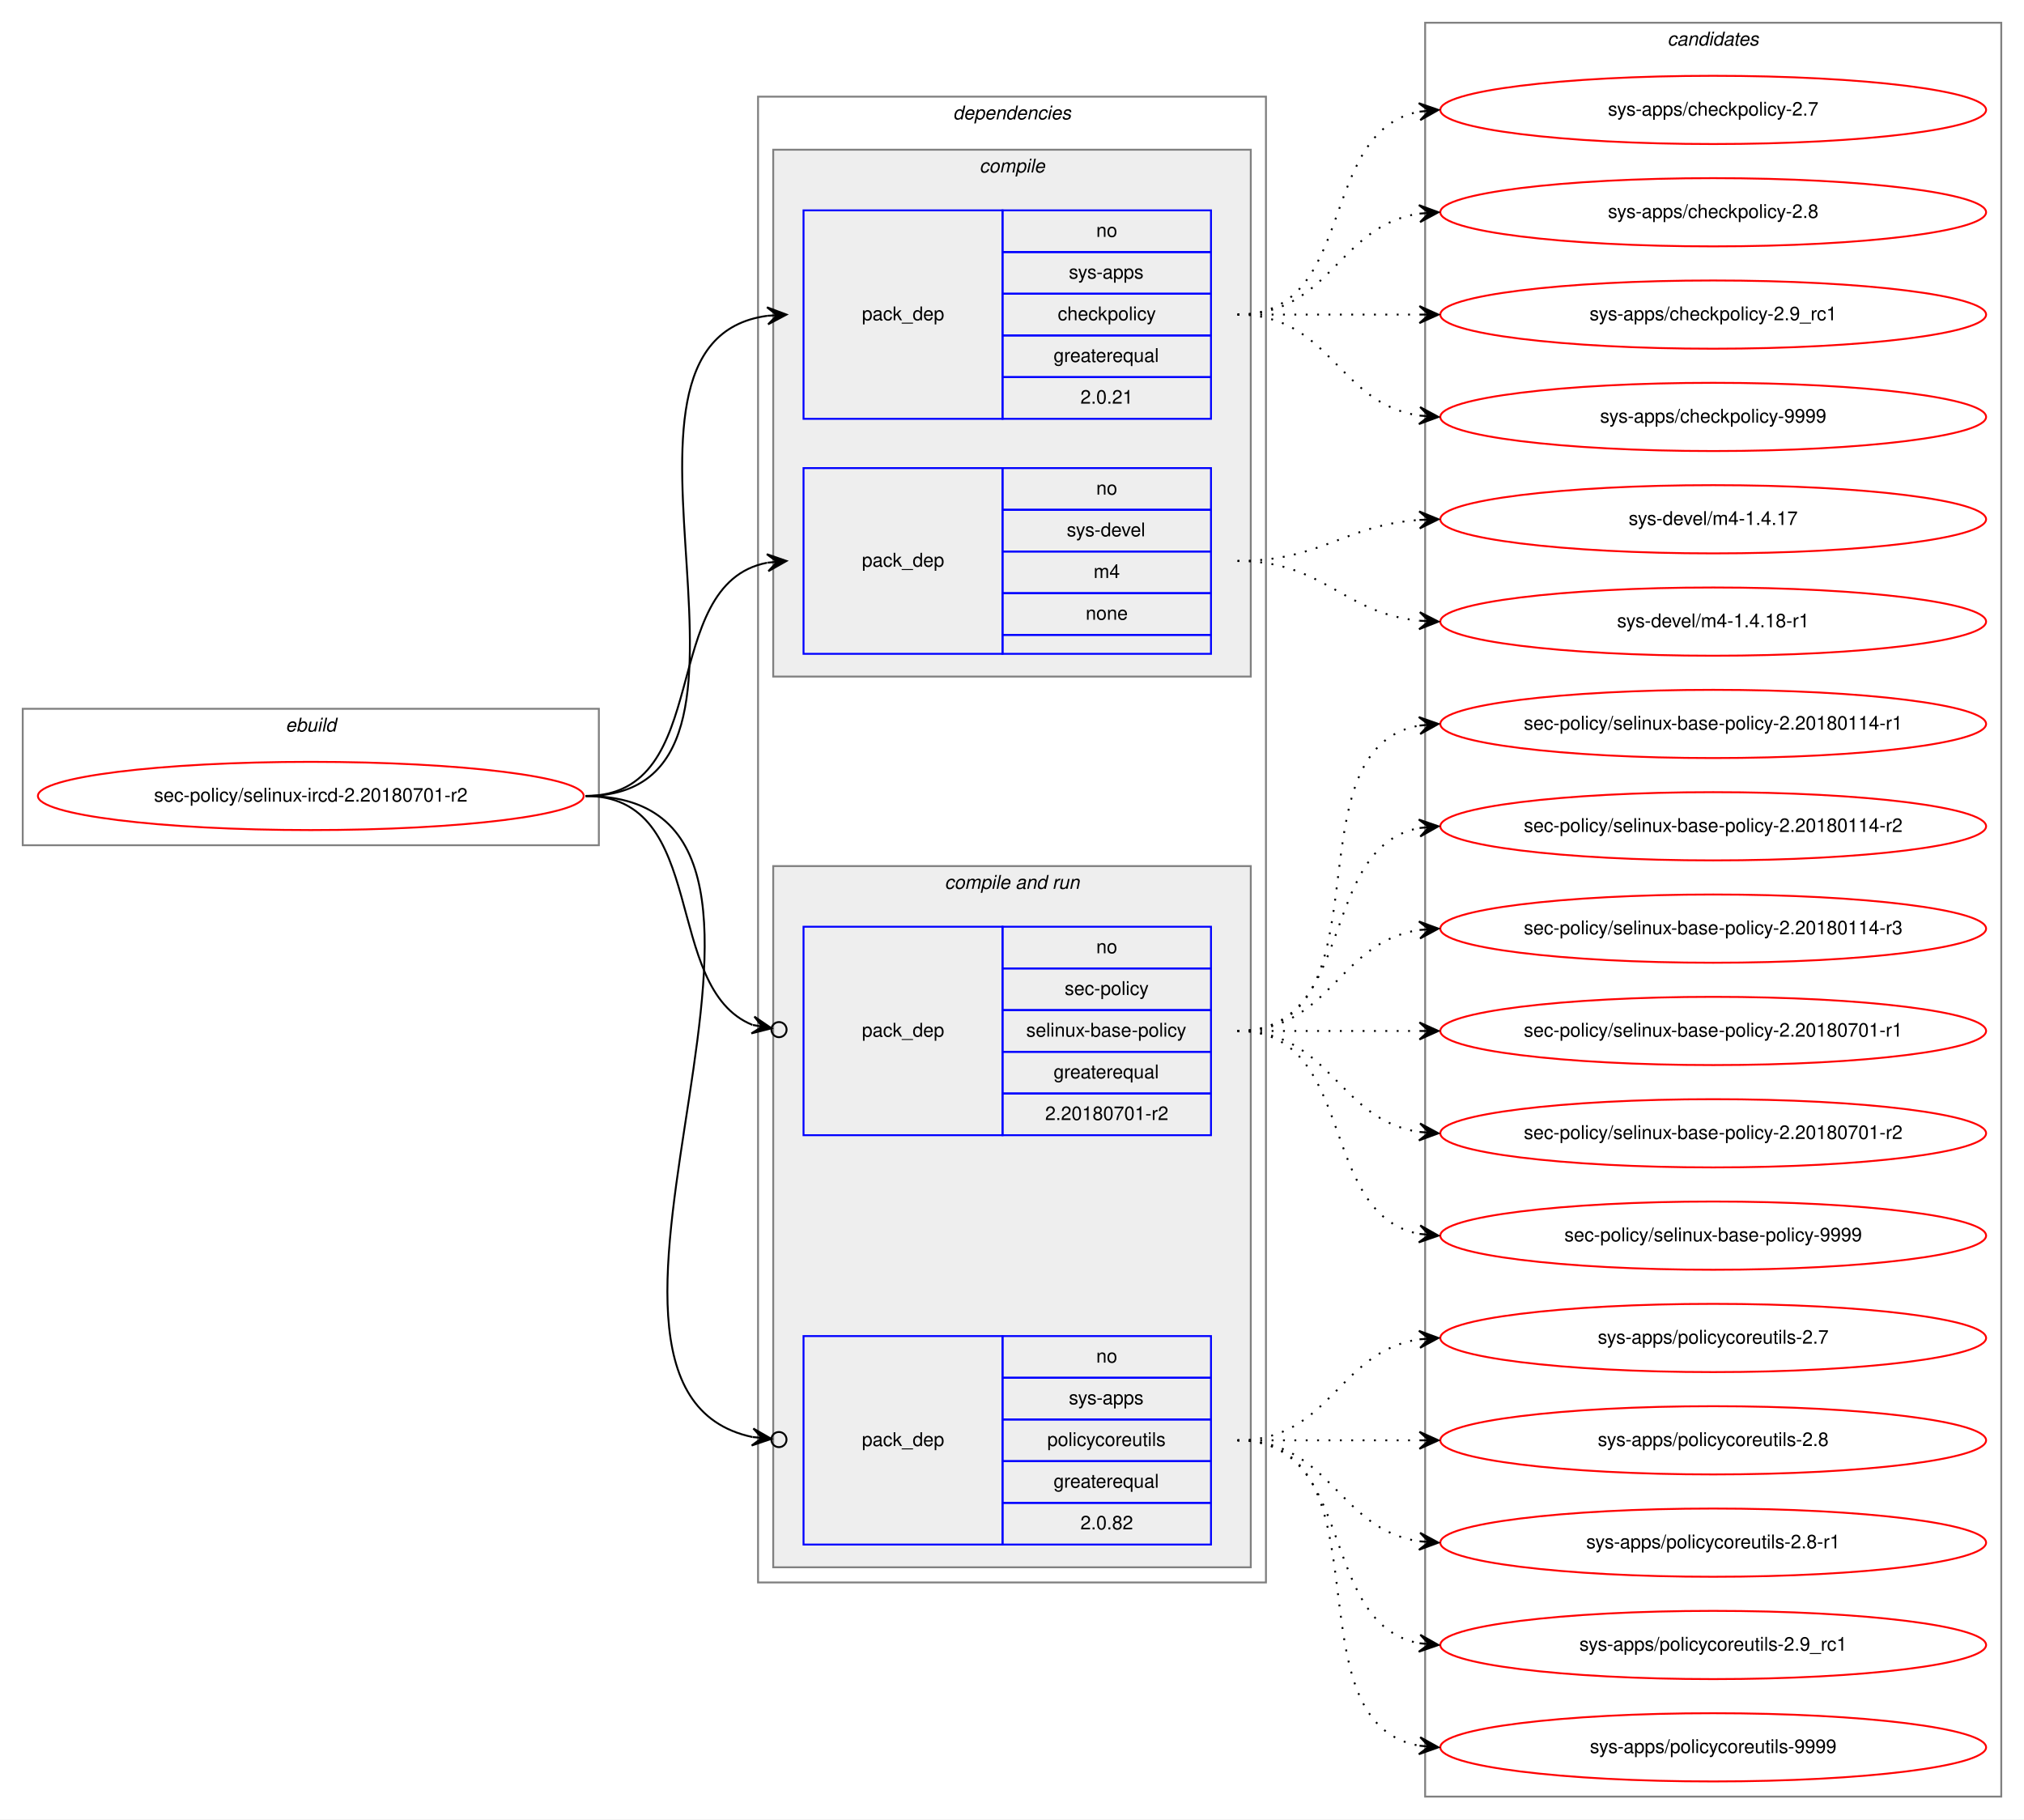
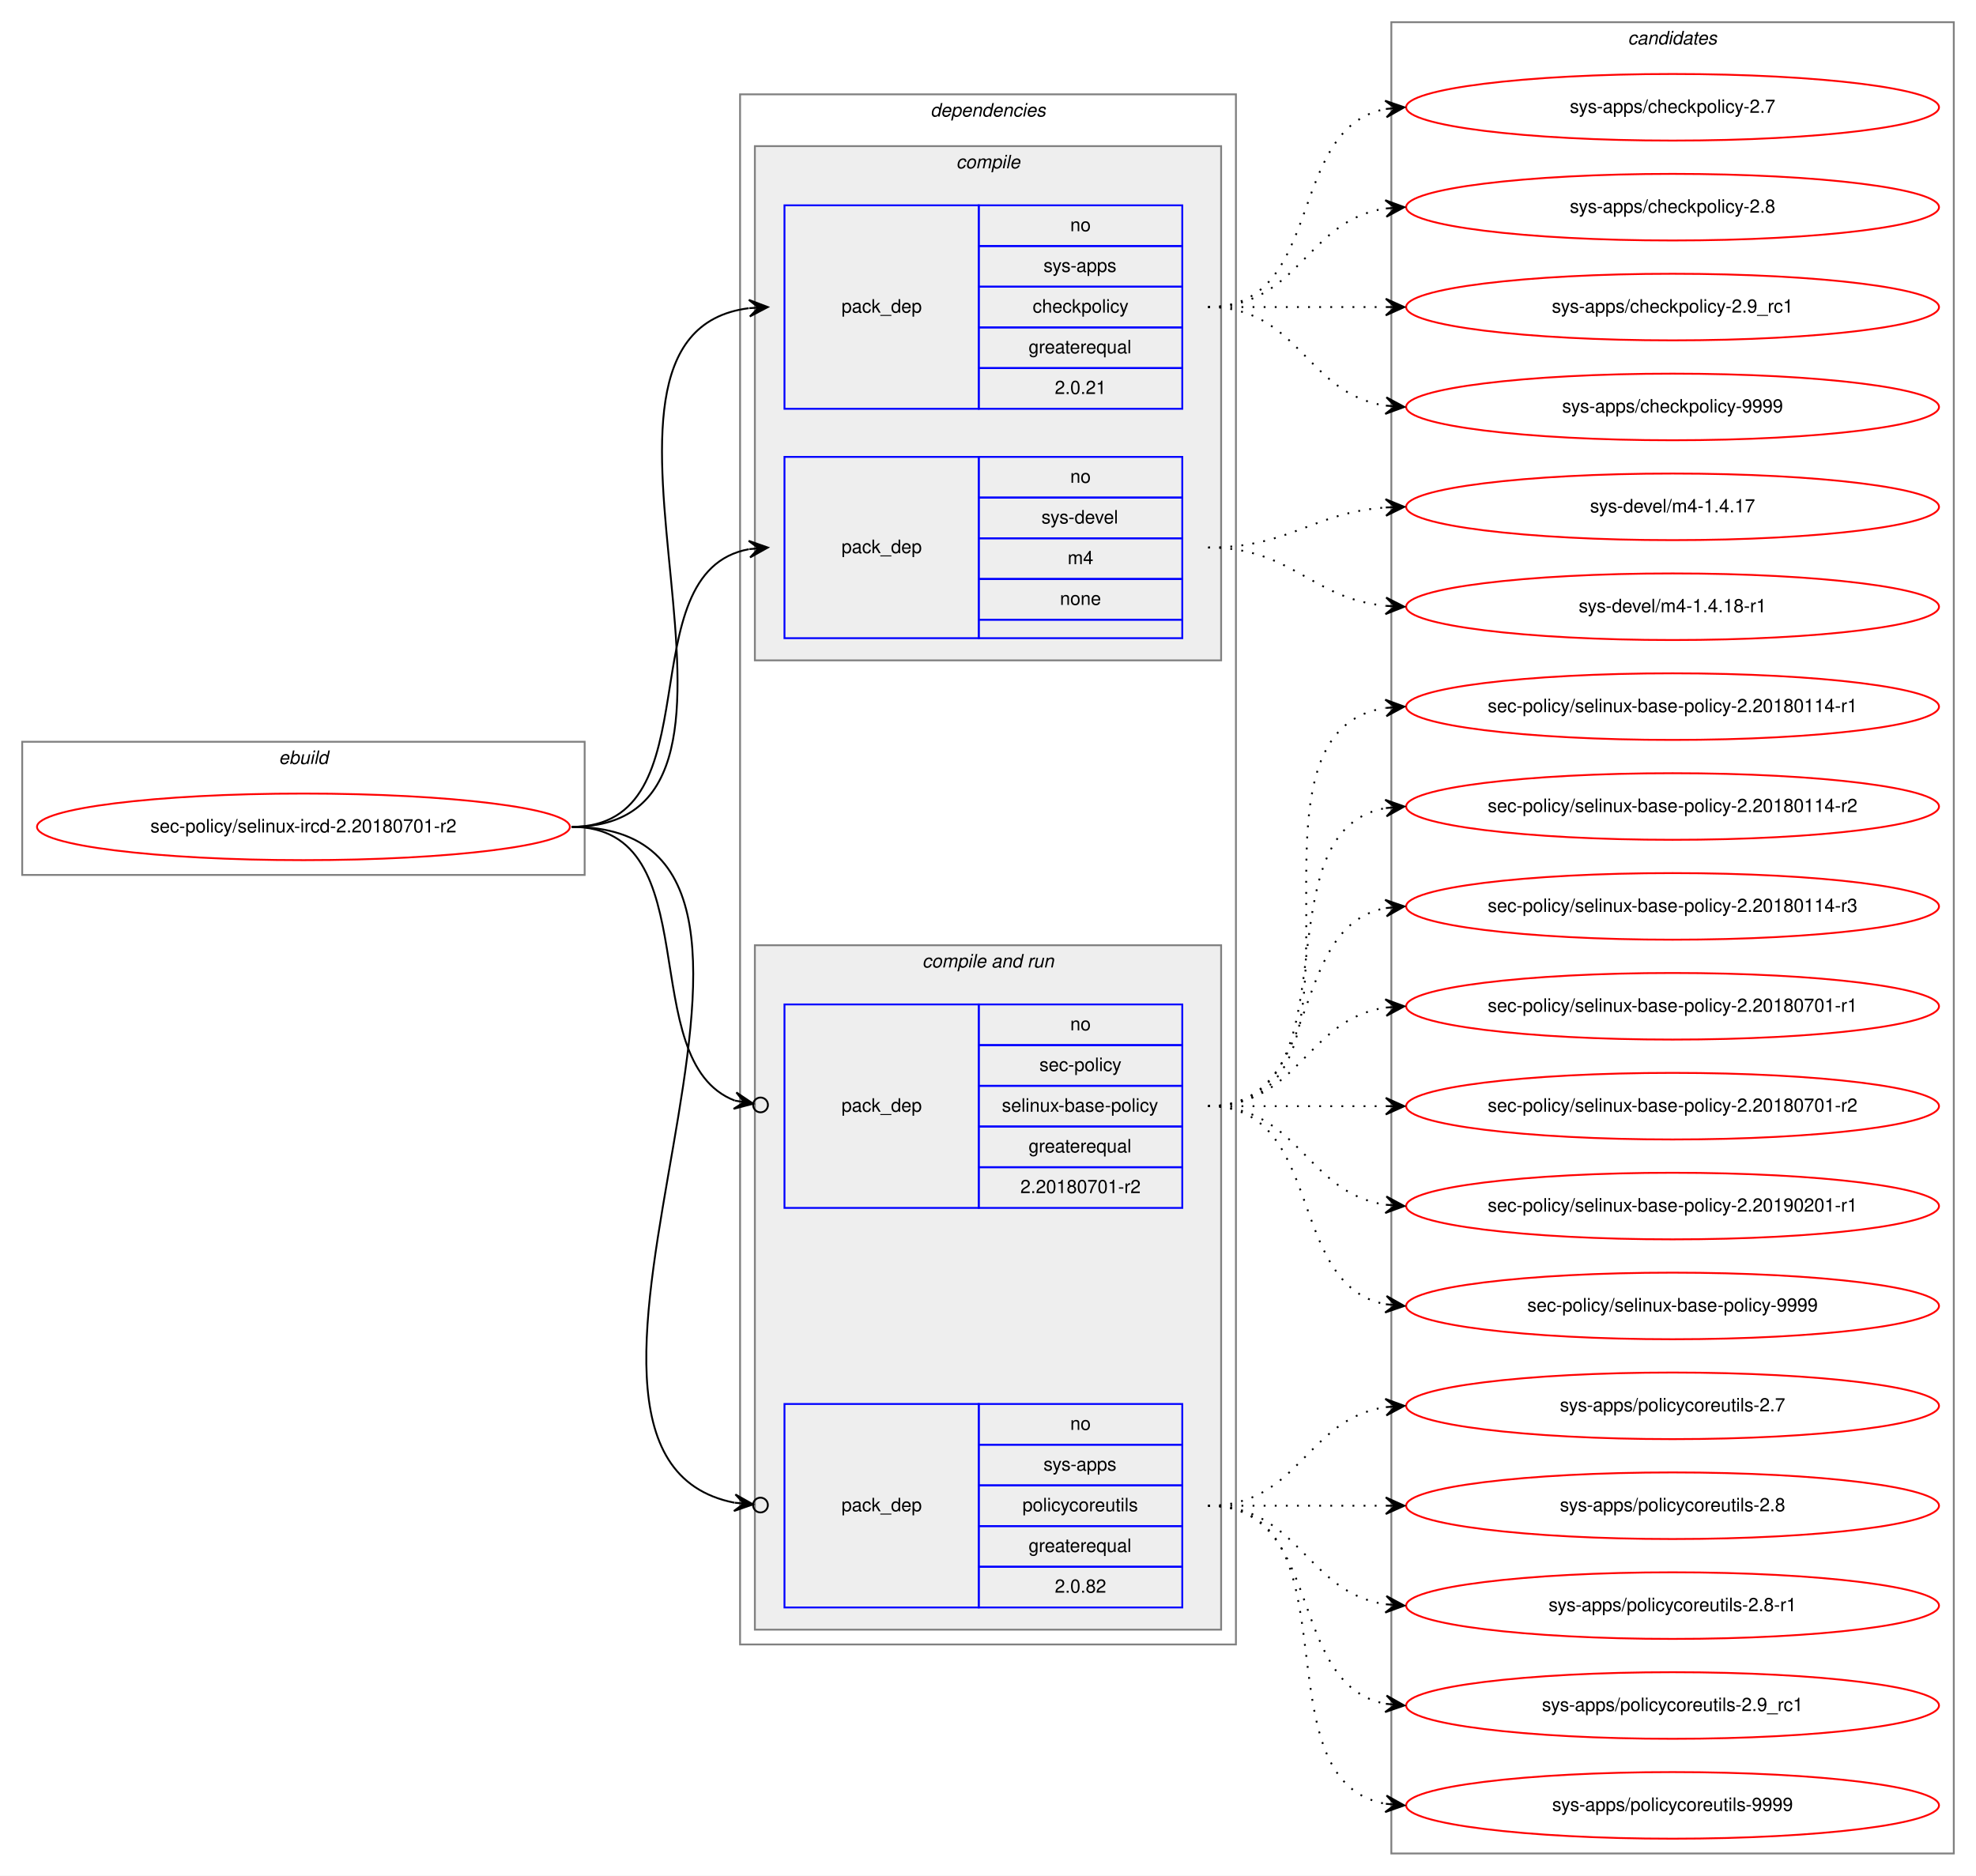
- <svg xmlns="http://www.w3.org/2000/svg" xmlns:xlink="http://www.w3.org/1999/xlink" width="1068pt" height="960pt" viewBox="0.00 0.00 1068.00 960.00">
-   <g id="graph0" class="graph" transform="scale(1 1) rotate(0) translate(4 956)">
-     <polygon fill="white" stroke="transparent" points="-4,4 -4,-956 1064,-956 1064,4 -4,4" />
+ <svg xmlns="http://www.w3.org/2000/svg" xmlns:xlink="http://www.w3.org/1999/xlink" width="1068pt" height="1014pt" viewBox="0.00 0.00 1068.00 1014.00">
+   <g id="graph0" class="graph" transform="scale(1 1) rotate(0) translate(4 1010)">
+     <polygon fill="white" stroke="transparent" points="-4,4 -4,-1010 1064,-1010 1064,4 -4,4" />
    <g id="clust1" class="cluster">
-       <polygon fill="none" stroke="gray" points="8,-510 8,-582 312,-582 312,-510 8,-510" />
-       <text text-anchor="start" x="146.66" y="-570" font-family="Helvetica,sans-Serif" font-style="italic" font-size="10.00">ebuild</text>
+       <polygon fill="none" stroke="gray" points="8,-537 8,-609 312,-609 312,-537 8,-537" />
+       <text text-anchor="start" x="146.66" y="-597" font-family="Helvetica,sans-Serif" font-style="italic" font-size="10.00">ebuild</text>
    </g>
    <g id="clust2" class="cluster">
-       <polygon fill="none" stroke="gray" points="396,-121 396,-905 664,-905 664,-121 396,-121" />
-       <text text-anchor="start" x="498.88" y="-893" font-family="Helvetica,sans-Serif" font-style="italic" font-size="10.00">dependencies</text>
+       <polygon fill="none" stroke="gray" points="396,-121 396,-959 664,-959 664,-121 396,-121" />
+       <text text-anchor="start" x="498.88" y="-947" font-family="Helvetica,sans-Serif" font-style="italic" font-size="10.00">dependencies</text>
    </g>
    <g id="clust3" class="cluster">
-       <polygon fill="#eeeeee" stroke="gray" points="404,-599 404,-877 656,-877 656,-599 404,-599" />
-       <text text-anchor="start" x="512.78" y="-865" font-family="Helvetica,sans-Serif" font-style="italic" font-size="10.00">compile</text>
+       <polygon fill="#eeeeee" stroke="gray" points="404,-653 404,-931 656,-931 656,-653 404,-653" />
+       <text text-anchor="start" x="512.78" y="-919" font-family="Helvetica,sans-Serif" font-style="italic" font-size="10.00">compile</text>
    </g>
    <g id="clust6" class="cluster">
      <polygon fill="#eeeeee" stroke="gray" points="404,-129 404,-499 656,-499 656,-129 404,-129" />
      <text text-anchor="start" x="494.44" y="-487" font-family="Helvetica,sans-Serif" font-style="italic" font-size="10.00">compile and run</text>
    </g>
    <g id="clust10" class="cluster">
-       <polygon fill="none" stroke="gray" points="748,-8 748,-944 1052,-944 1052,-8 748,-8" />
-       <text text-anchor="start" x="875.82" y="-932" font-family="Helvetica,sans-Serif" font-style="italic" font-size="10.00">candidates</text>
+       <polygon fill="none" stroke="gray" points="748,-8 748,-998 1052,-998 1052,-8 748,-8" />
+       <text text-anchor="start" x="875.82" y="-986" font-family="Helvetica,sans-Serif" font-style="italic" font-size="10.00">candidates</text>
    </g>
    <g id="node1" class="node">
      <g id="a_node1">
        <a xlink:href="../sec-policy/selinux-ircd-2.20180701-r2.svg" xlink:title="sec-policy/selinux-ircd-2.20180701-r2">
-           <ellipse fill="none" stroke="red" cx="160" cy="-536" rx="144" ry="18" />
-           <text text-anchor="middle" x="160" y="-533" font-family="Helvetica,sans-Serif" font-size="10.00">sec-policy/selinux-ircd-2.20180701-r2</text>
+           <ellipse fill="none" stroke="red" cx="160" cy="-563" rx="144" ry="18" />
+           <text text-anchor="middle" x="160" y="-560" font-family="Helvetica,sans-Serif" font-size="10.00">sec-policy/selinux-ircd-2.20180701-r2</text>
        </a>
      </g>
    </g>
    <g id="node2" class="node">
-       <polygon fill="none" stroke="blue" points="420,-735 420,-845 525,-845 525,-735 420,-735" />
-       <text text-anchor="start" x="450.82" y="-787" font-family="Helvetica,sans-Serif" font-size="10.00">pack_dep</text>
-       <polygon fill="none" stroke="blue" points="525,-823 525,-845 635,-845 635,-823 525,-823" />
-       <text text-anchor="start" x="574.44" y="-831" font-family="Helvetica,sans-Serif" font-size="10.00">no</text>
-       <polygon fill="none" stroke="blue" points="525,-801 525,-823 635,-823 635,-801 525,-801" />
-       <text text-anchor="start" x="560" y="-809" font-family="Helvetica,sans-Serif" font-size="10.00">sys-apps</text>
-       <polygon fill="none" stroke="blue" points="525,-779 525,-801 635,-801 635,-779 525,-779" />
-       <text text-anchor="start" x="554.16" y="-787" font-family="Helvetica,sans-Serif" font-size="10.00">checkpolicy</text>
-       <polygon fill="none" stroke="blue" points="525,-757 525,-779 635,-779 635,-757 525,-757" />
-       <text text-anchor="start" x="551.94" y="-765" font-family="Helvetica,sans-Serif" font-size="10.00">greaterequal</text>
-       <polygon fill="none" stroke="blue" points="525,-735 525,-757 635,-757 635,-735 525,-735" />
-       <text text-anchor="start" x="566.1" y="-743" font-family="Helvetica,sans-Serif" font-size="10.00">2.0.21</text>
+       <polygon fill="none" stroke="blue" points="420,-789 420,-899 525,-899 525,-789 420,-789" />
+       <text text-anchor="start" x="450.82" y="-841" font-family="Helvetica,sans-Serif" font-size="10.00">pack_dep</text>
+       <polygon fill="none" stroke="blue" points="525,-877 525,-899 635,-899 635,-877 525,-877" />
+       <text text-anchor="start" x="574.44" y="-885" font-family="Helvetica,sans-Serif" font-size="10.00">no</text>
+       <polygon fill="none" stroke="blue" points="525,-855 525,-877 635,-877 635,-855 525,-855" />
+       <text text-anchor="start" x="560" y="-863" font-family="Helvetica,sans-Serif" font-size="10.00">sys-apps</text>
+       <polygon fill="none" stroke="blue" points="525,-833 525,-855 635,-855 635,-833 525,-833" />
+       <text text-anchor="start" x="554.16" y="-841" font-family="Helvetica,sans-Serif" font-size="10.00">checkpolicy</text>
+       <polygon fill="none" stroke="blue" points="525,-811 525,-833 635,-833 635,-811 525,-811" />
+       <text text-anchor="start" x="551.94" y="-819" font-family="Helvetica,sans-Serif" font-size="10.00">greaterequal</text>
+       <polygon fill="none" stroke="blue" points="525,-789 525,-811 635,-811 635,-789 525,-789" />
+       <text text-anchor="start" x="566.1" y="-797" font-family="Helvetica,sans-Serif" font-size="10.00">2.0.21</text>
    </g>
    <g id="edge1" class="edge">
-       <path fill="none" stroke="black" d="M305,-536C423.74,-536 296.58,-775.34 400.91,-789.36" />
-       <polygon fill="black" stroke="black" points="411,-790 400.73,-793.86 406.01,-789.68 401.02,-789.37 401.02,-789.37 401.02,-789.37 406.01,-789.68 401.31,-784.87 411,-790 411,-790" />
+       <path fill="none" stroke="black" d="M305,-563C434.83,-563 286.1,-828.84 400.7,-843.38" />
+       <polygon fill="black" stroke="black" points="411,-844 400.75,-847.89 406.01,-843.7 401.02,-843.4 401.02,-843.4 401.02,-843.4 406.01,-843.7 401.29,-838.91 411,-844 411,-844" />
    </g>
    <g id="node3" class="node">
-       <polygon fill="none" stroke="blue" points="420,-611 420,-709 525,-709 525,-611 420,-611" />
-       <text text-anchor="start" x="450.82" y="-657" font-family="Helvetica,sans-Serif" font-size="10.00">pack_dep</text>
-       <polygon fill="none" stroke="blue" points="525,-687 525,-709 635,-709 635,-687 525,-687" />
-       <text text-anchor="start" x="574.44" y="-695" font-family="Helvetica,sans-Serif" font-size="10.00">no</text>
-       <polygon fill="none" stroke="blue" points="525,-665 525,-687 635,-687 635,-665 525,-665" />
-       <text text-anchor="start" x="558.89" y="-673" font-family="Helvetica,sans-Serif" font-size="10.00">sys-devel</text>
-       <polygon fill="none" stroke="blue" points="525,-643 525,-665 635,-665 635,-643 525,-643" />
-       <text text-anchor="start" x="573.06" y="-651" font-family="Helvetica,sans-Serif" font-size="10.00">m4</text>
-       <polygon fill="none" stroke="blue" points="525,-621 525,-643 635,-643 635,-621 525,-621" />
-       <text text-anchor="start" x="568.88" y="-629" font-family="Helvetica,sans-Serif" font-size="10.00">none</text>
-       <polygon fill="none" stroke="blue" points="525,-611 525,-621 635,-621 635,-611 525,-611" />
+       <polygon fill="none" stroke="blue" points="420,-665 420,-763 525,-763 525,-665 420,-665" />
+       <text text-anchor="start" x="450.82" y="-711" font-family="Helvetica,sans-Serif" font-size="10.00">pack_dep</text>
+       <polygon fill="none" stroke="blue" points="525,-741 525,-763 635,-763 635,-741 525,-741" />
+       <text text-anchor="start" x="574.44" y="-749" font-family="Helvetica,sans-Serif" font-size="10.00">no</text>
+       <polygon fill="none" stroke="blue" points="525,-719 525,-741 635,-741 635,-719 525,-719" />
+       <text text-anchor="start" x="558.89" y="-727" font-family="Helvetica,sans-Serif" font-size="10.00">sys-devel</text>
+       <polygon fill="none" stroke="blue" points="525,-697 525,-719 635,-719 635,-697 525,-697" />
+       <text text-anchor="start" x="573.06" y="-705" font-family="Helvetica,sans-Serif" font-size="10.00">m4</text>
+       <polygon fill="none" stroke="blue" points="525,-675 525,-697 635,-697 635,-675 525,-675" />
+       <text text-anchor="start" x="568.88" y="-683" font-family="Helvetica,sans-Serif" font-size="10.00">none</text>
+       <polygon fill="none" stroke="blue" points="525,-665 525,-675 635,-675 635,-665 525,-665" />
    </g>
    <g id="edge2" class="edge">
-       <path fill="none" stroke="black" d="M305,-536C373.82,-536 342.17,-647.73 400.79,-659.07" />
-       <polygon fill="black" stroke="black" points="411,-660 400.63,-663.58 406.02,-659.55 401.04,-659.1 401.04,-659.1 401.04,-659.1 406.02,-659.55 401.45,-654.61 411,-660 411,-660" />
+       <path fill="none" stroke="black" d="M305,-563C383.31,-563 333.93,-700.74 400.77,-713.11" />
+       <polygon fill="black" stroke="black" points="411,-714 400.65,-717.62 406.02,-713.57 401.04,-713.14 401.04,-713.14 401.04,-713.14 406.02,-713.57 401.43,-708.65 411,-714 411,-714" />
    </g>
    <g id="node4" class="node">
      <polygon fill="none" stroke="blue" points="420,-357 420,-467 525,-467 525,-357 420,-357" />
      <text text-anchor="start" x="450.82" y="-409" font-family="Helvetica,sans-Serif" font-size="10.00">pack_dep</text>
      <polygon fill="none" stroke="blue" points="525,-445 525,-467 635,-467 635,-445 525,-445" />
      <text text-anchor="start" x="574.44" y="-453" font-family="Helvetica,sans-Serif" font-size="10.00">no</text>
      <polygon fill="none" stroke="blue" points="525,-423 525,-445 635,-445 635,-423 525,-423" />
      <text text-anchor="start" x="557.78" y="-431" font-family="Helvetica,sans-Serif" font-size="10.00">sec-policy</text>
      <polygon fill="none" stroke="blue" points="525,-401 525,-423 635,-423 635,-401 525,-401" />
      <text text-anchor="start" x="537.5" y="-409" font-family="Helvetica,sans-Serif" font-size="10.00">selinux-base-policy</text>
      <polygon fill="none" stroke="blue" points="525,-379 525,-401 635,-401 635,-379 525,-379" />
      <text text-anchor="start" x="551.94" y="-387" font-family="Helvetica,sans-Serif" font-size="10.00">greaterequal</text>
      <polygon fill="none" stroke="blue" points="525,-357 525,-379 635,-379 635,-357 525,-357" />
      <text text-anchor="start" x="547.49" y="-365" font-family="Helvetica,sans-Serif" font-size="10.00">2.20180701-r2</text>
    </g>
    <g id="edge3" class="edge">
-       <path fill="none" stroke="black" d="M305,-536C370.56,-536 344.94,-434.6 393.05,-415.19" />
-       <ellipse fill="none" stroke="black" cx="407.06" cy="-412.7" rx="4" ry="4" />
-       <polygon fill="black" stroke="black" points="403.12,-413.4 394.07,-419.58 398.2,-414.27 393.28,-415.15 393.28,-415.15 393.28,-415.15 398.2,-414.27 392.49,-410.72 403.12,-413.4 403.12,-413.4" />
+       <path fill="none" stroke="black" d="M305,-563C380.11,-563 337.76,-436.3 393.14,-415.02" />
+       <ellipse fill="none" stroke="black" cx="407.06" cy="-412.67" rx="4" ry="4" />
+       <polygon fill="black" stroke="black" points="403.11,-413.33 394,-419.43 398.18,-414.16 393.25,-415 393.25,-415 393.25,-415 398.18,-414.16 392.5,-410.56 403.11,-413.33 403.11,-413.33" />
    </g>
    <g id="node5" class="node">
      <polygon fill="none" stroke="blue" points="420,-141 420,-251 525,-251 525,-141 420,-141" />
      <text text-anchor="start" x="450.82" y="-193" font-family="Helvetica,sans-Serif" font-size="10.00">pack_dep</text>
      <polygon fill="none" stroke="blue" points="525,-229 525,-251 635,-251 635,-229 525,-229" />
      <text text-anchor="start" x="574.44" y="-237" font-family="Helvetica,sans-Serif" font-size="10.00">no</text>
      <polygon fill="none" stroke="blue" points="525,-207 525,-229 635,-229 635,-207 525,-207" />
      <text text-anchor="start" x="560" y="-215" font-family="Helvetica,sans-Serif" font-size="10.00">sys-apps</text>
      <polygon fill="none" stroke="blue" points="525,-185 525,-207 635,-207 635,-185 525,-185" />
      <text text-anchor="start" x="548.61" y="-193" font-family="Helvetica,sans-Serif" font-size="10.00">policycoreutils</text>
      <polygon fill="none" stroke="blue" points="525,-163 525,-185 635,-185 635,-163 525,-163" />
      <text text-anchor="start" x="551.94" y="-171" font-family="Helvetica,sans-Serif" font-size="10.00">greaterequal</text>
      <polygon fill="none" stroke="blue" points="525,-141 525,-163 635,-163 635,-141 525,-141" />
      <text text-anchor="start" x="566.1" y="-149" font-family="Helvetica,sans-Serif" font-size="10.00">2.0.82</text>
    </g>
    <g id="edge4" class="edge">
-       <path fill="none" stroke="black" d="M305,-536C456.64,-536 269.75,-223.96 392.96,-197.75" />
-       <ellipse fill="none" stroke="black" cx="407.02" cy="-196.39" rx="4" ry="4" />
-       <polygon fill="black" stroke="black" points="403.04,-196.77 393.52,-202.22 398.06,-197.25 393.08,-197.74 393.08,-197.74 393.08,-197.74 398.06,-197.25 392.65,-193.26 403.04,-196.77 403.04,-196.77" />
+       <path fill="none" stroke="black" d="M305,-563C468.15,-563 258.85,-224.11 392.9,-197.64" />
+       <ellipse fill="none" stroke="black" cx="407.02" cy="-196.36" rx="4" ry="4" />
+       <polygon fill="black" stroke="black" points="403.03,-196.72 393.48,-202.1 398.05,-197.17 393.07,-197.62 393.07,-197.62 393.07,-197.62 398.05,-197.17 392.67,-193.14 403.03,-196.72 403.03,-196.72" />
    </g>
    <g id="node6" class="node">
      <g id="a_node6">
        <a xlink:href="../sys-apps/checkpolicy-2.7.svg" xlink:title="sys-apps/checkpolicy-2.7">
-           <ellipse fill="none" stroke="red" cx="900" cy="-898" rx="144" ry="18" />
-           <text text-anchor="middle" x="900" y="-895" font-family="Helvetica,sans-Serif" font-size="10.00">sys-apps/checkpolicy-2.7</text>
+           <ellipse fill="none" stroke="red" cx="900" cy="-952" rx="144" ry="18" />
+           <text text-anchor="middle" x="900" y="-949" font-family="Helvetica,sans-Serif" font-size="10.00">sys-apps/checkpolicy-2.7</text>
        </a>
      </g>
    </g>
    <g id="edge5" class="edge">
-       <path fill="none" stroke="black" stroke-dasharray="1,5" d="M649,-790C712.58,-790 690.58,-886.51 744.79,-897.07" />
-       <polygon fill="black" stroke="black" points="755,-898 744.63,-901.57 750.02,-897.54 745.04,-897.09 745.04,-897.09 745.04,-897.09 750.02,-897.54 745.45,-892.61 755,-898 755,-898" />
+       <path fill="none" stroke="black" stroke-dasharray="1,5" d="M649,-844C712.58,-844 690.58,-940.51 744.79,-951.07" />
+       <polygon fill="black" stroke="black" points="755,-952 744.63,-955.57 750.02,-951.54 745.04,-951.09 745.04,-951.09 745.04,-951.09 750.02,-951.54 745.45,-946.61 755,-952 755,-952" />
    </g>
    <g id="node7" class="node">
      <g id="a_node7">
        <a xlink:href="../sys-apps/checkpolicy-2.8.svg" xlink:title="sys-apps/checkpolicy-2.8">
-           <ellipse fill="none" stroke="red" cx="900" cy="-844" rx="144" ry="18" />
-           <text text-anchor="middle" x="900" y="-841" font-family="Helvetica,sans-Serif" font-size="10.00">sys-apps/checkpolicy-2.8</text>
+           <ellipse fill="none" stroke="red" cx="900" cy="-898" rx="144" ry="18" />
+           <text text-anchor="middle" x="900" y="-895" font-family="Helvetica,sans-Serif" font-size="10.00">sys-apps/checkpolicy-2.8</text>
        </a>
      </g>
    </g>
    <g id="edge6" class="edge">
-       <path fill="none" stroke="black" stroke-dasharray="1,5" d="M649,-790C698.26,-790 701.85,-836.87 744.86,-843.28" />
-       <polygon fill="black" stroke="black" points="755,-844 744.71,-847.78 750.01,-843.64 745.03,-843.29 745.03,-843.29 745.03,-843.29 750.01,-843.64 745.35,-838.8 755,-844 755,-844" />
+       <path fill="none" stroke="black" stroke-dasharray="1,5" d="M649,-844C698.26,-844 701.85,-890.87 744.86,-897.28" />
+       <polygon fill="black" stroke="black" points="755,-898 744.71,-901.78 750.01,-897.64 745.03,-897.29 745.03,-897.29 745.03,-897.29 750.01,-897.64 745.35,-892.8 755,-898 755,-898" />
    </g>
    <g id="node8" class="node">
      <g id="a_node8">
        <a xlink:href="../sys-apps/checkpolicy-2.9_rc1.svg" xlink:title="sys-apps/checkpolicy-2.9_rc1">
-           <ellipse fill="none" stroke="red" cx="900" cy="-790" rx="144" ry="18" />
-           <text text-anchor="middle" x="900" y="-787" font-family="Helvetica,sans-Serif" font-size="10.00">sys-apps/checkpolicy-2.9_rc1</text>
+           <ellipse fill="none" stroke="red" cx="900" cy="-844" rx="144" ry="18" />
+           <text text-anchor="middle" x="900" y="-841" font-family="Helvetica,sans-Serif" font-size="10.00">sys-apps/checkpolicy-2.9_rc1</text>
        </a>
      </g>
    </g>
    <g id="edge7" class="edge">
-       <path fill="none" stroke="black" stroke-dasharray="1,5" d="M649,-790C692.43,-790 705.83,-790 744.57,-790" />
-       <polygon fill="black" stroke="black" points="755,-790 745,-794.5 750,-790 745,-790 745,-790 745,-790 750,-790 745,-785.5 755,-790 755,-790" />
+       <path fill="none" stroke="black" stroke-dasharray="1,5" d="M649,-844C692.43,-844 705.83,-844 744.57,-844" />
+       <polygon fill="black" stroke="black" points="755,-844 745,-848.5 750,-844 745,-844 745,-844 745,-844 750,-844 745,-839.5 755,-844 755,-844" />
    </g>
    <g id="node9" class="node">
      <g id="a_node9">
        <a xlink:href="../sys-apps/checkpolicy-9999.svg" xlink:title="sys-apps/checkpolicy-9999">
-           <ellipse fill="none" stroke="red" cx="900" cy="-736" rx="144" ry="18" />
-           <text text-anchor="middle" x="900" y="-733" font-family="Helvetica,sans-Serif" font-size="10.00">sys-apps/checkpolicy-9999</text>
+           <ellipse fill="none" stroke="red" cx="900" cy="-790" rx="144" ry="18" />
+           <text text-anchor="middle" x="900" y="-787" font-family="Helvetica,sans-Serif" font-size="10.00">sys-apps/checkpolicy-9999</text>
        </a>
      </g>
    </g>
    <g id="edge8" class="edge">
-       <path fill="none" stroke="black" stroke-dasharray="1,5" d="M649,-790C698.26,-790 701.85,-743.13 744.86,-736.72" />
-       <polygon fill="black" stroke="black" points="755,-736 745.35,-741.2 750.01,-736.36 745.03,-736.71 745.03,-736.71 745.03,-736.71 750.01,-736.36 744.71,-732.22 755,-736 755,-736" />
+       <path fill="none" stroke="black" stroke-dasharray="1,5" d="M649,-844C698.26,-844 701.85,-797.13 744.86,-790.72" />
+       <polygon fill="black" stroke="black" points="755,-790 745.35,-795.2 750.01,-790.36 745.03,-790.71 745.03,-790.71 745.03,-790.71 750.01,-790.36 744.71,-786.22 755,-790 755,-790" />
    </g>
    <g id="node10" class="node">
      <g id="a_node10">
        <a xlink:href="../sys-devel/m4-1.4.17.svg" xlink:title="sys-devel/m4-1.4.17">
-           <ellipse fill="none" stroke="red" cx="900" cy="-682" rx="144" ry="18" />
-           <text text-anchor="middle" x="900" y="-679" font-family="Helvetica,sans-Serif" font-size="10.00">sys-devel/m4-1.4.17</text>
+           <ellipse fill="none" stroke="red" cx="900" cy="-736" rx="144" ry="18" />
+           <text text-anchor="middle" x="900" y="-733" font-family="Helvetica,sans-Serif" font-size="10.00">sys-devel/m4-1.4.17</text>
        </a>
      </g>
    </g>
    <g id="edge9" class="edge">
-       <path fill="none" stroke="black" stroke-dasharray="1,5" d="M649,-660C693.54,-660 705.22,-678.86 744.89,-681.65" />
-       <polygon fill="black" stroke="black" points="755,-682 744.85,-686.16 750,-681.83 745.01,-681.66 745.01,-681.66 745.01,-681.66 750,-681.83 745.16,-677.16 755,-682 755,-682" />
+       <path fill="none" stroke="black" stroke-dasharray="1,5" d="M649,-714C693.54,-714 705.22,-732.86 744.89,-735.65" />
+       <polygon fill="black" stroke="black" points="755,-736 744.85,-740.16 750,-735.83 745.01,-735.66 745.01,-735.66 745.01,-735.66 750,-735.83 745.16,-731.16 755,-736 755,-736" />
    </g>
    <g id="node11" class="node">
      <g id="a_node11">
        <a xlink:href="../sys-devel/m4-1.4.18-r1.svg" xlink:title="sys-devel/m4-1.4.18-r1">
-           <ellipse fill="none" stroke="red" cx="900" cy="-628" rx="144" ry="18" />
-           <text text-anchor="middle" x="900" y="-625" font-family="Helvetica,sans-Serif" font-size="10.00">sys-devel/m4-1.4.18-r1</text>
+           <ellipse fill="none" stroke="red" cx="900" cy="-682" rx="144" ry="18" />
+           <text text-anchor="middle" x="900" y="-679" font-family="Helvetica,sans-Serif" font-size="10.00">sys-devel/m4-1.4.18-r1</text>
        </a>
      </g>
    </g>
    <g id="edge10" class="edge">
-       <path fill="none" stroke="black" stroke-dasharray="1,5" d="M649,-660C694.65,-660 704.48,-632.46 744.95,-628.48" />
-       <polygon fill="black" stroke="black" points="755,-628 745.22,-632.97 750.01,-628.24 745.01,-628.47 745.01,-628.47 745.01,-628.47 750.01,-628.24 744.8,-623.98 755,-628 755,-628" />
+       <path fill="none" stroke="black" stroke-dasharray="1,5" d="M649,-714C694.65,-714 704.48,-686.46 744.95,-682.48" />
+       <polygon fill="black" stroke="black" points="755,-682 745.22,-686.97 750.01,-682.24 745.01,-682.47 745.01,-682.47 745.01,-682.47 750.01,-682.24 744.8,-677.98 755,-682 755,-682" />
    </g>
    <g id="node12" class="node">
      <g id="a_node12">
        <a xlink:href="../sec-policy/selinux-base-policy-2.20180114-r1.svg" xlink:title="sec-policy/selinux-base-policy-2.20180114-r1">
-           <ellipse fill="none" stroke="red" cx="900" cy="-574" rx="144" ry="18" />
-           <text text-anchor="middle" x="900" y="-571" font-family="Helvetica,sans-Serif" font-size="10.00">sec-policy/selinux-base-policy-2.20180114-r1</text>
+           <ellipse fill="none" stroke="red" cx="900" cy="-628" rx="144" ry="18" />
+           <text text-anchor="middle" x="900" y="-625" font-family="Helvetica,sans-Serif" font-size="10.00">sec-policy/selinux-base-policy-2.20180114-r1</text>
        </a>
      </g>
    </g>
    <g id="edge11" class="edge">
-       <path fill="none" stroke="black" stroke-dasharray="1,5" d="M649,-412C731.35,-412 674.36,-560.38 744.73,-573.13" />
-       <polygon fill="black" stroke="black" points="755,-574 744.66,-577.64 750.02,-573.58 745.04,-573.15 745.04,-573.15 745.04,-573.15 750.02,-573.58 745.42,-568.67 755,-574 755,-574" />
+       <path fill="none" stroke="black" stroke-dasharray="1,5" d="M649,-412C752.28,-412 655.19,-613.49 744.77,-627.26" />
+       <polygon fill="black" stroke="black" points="755,-628 744.7,-631.77 750.01,-627.64 745.03,-627.28 745.03,-627.28 745.03,-627.28 750.01,-627.64 745.35,-622.79 755,-628 755,-628" />
    </g>
    <g id="node13" class="node">
      <g id="a_node13">
        <a xlink:href="../sec-policy/selinux-base-policy-2.20180114-r2.svg" xlink:title="sec-policy/selinux-base-policy-2.20180114-r2">
-           <ellipse fill="none" stroke="red" cx="900" cy="-520" rx="144" ry="18" />
-           <text text-anchor="middle" x="900" y="-517" font-family="Helvetica,sans-Serif" font-size="10.00">sec-policy/selinux-base-policy-2.20180114-r2</text>
+           <ellipse fill="none" stroke="red" cx="900" cy="-574" rx="144" ry="18" />
+           <text text-anchor="middle" x="900" y="-571" font-family="Helvetica,sans-Serif" font-size="10.00">sec-policy/selinux-base-policy-2.20180114-r2</text>
        </a>
      </g>
    </g>
    <g id="edge12" class="edge">
-       <path fill="none" stroke="black" stroke-dasharray="1,5" d="M649,-412C712.58,-412 690.58,-508.51 744.79,-519.07" />
-       <polygon fill="black" stroke="black" points="755,-520 744.63,-523.57 750.02,-519.54 745.04,-519.09 745.04,-519.09 745.04,-519.09 750.02,-519.54 745.45,-514.61 755,-520 755,-520" />
+       <path fill="none" stroke="black" stroke-dasharray="1,5" d="M649,-412C731.35,-412 674.36,-560.38 744.73,-573.13" />
+       <polygon fill="black" stroke="black" points="755,-574 744.66,-577.64 750.02,-573.58 745.04,-573.15 745.04,-573.15 745.04,-573.15 750.02,-573.58 745.42,-568.67 755,-574 755,-574" />
    </g>
    <g id="node14" class="node">
      <g id="a_node14">
        <a xlink:href="../sec-policy/selinux-base-policy-2.20180114-r3.svg" xlink:title="sec-policy/selinux-base-policy-2.20180114-r3">
-           <ellipse fill="none" stroke="red" cx="900" cy="-466" rx="144" ry="18" />
-           <text text-anchor="middle" x="900" y="-463" font-family="Helvetica,sans-Serif" font-size="10.00">sec-policy/selinux-base-policy-2.20180114-r3</text>
+           <ellipse fill="none" stroke="red" cx="900" cy="-520" rx="144" ry="18" />
+           <text text-anchor="middle" x="900" y="-517" font-family="Helvetica,sans-Serif" font-size="10.00">sec-policy/selinux-base-policy-2.20180114-r3</text>
        </a>
      </g>
    </g>
    <g id="edge13" class="edge">
-       <path fill="none" stroke="black" stroke-dasharray="1,5" d="M649,-412C698.26,-412 701.85,-458.87 744.86,-465.28" />
-       <polygon fill="black" stroke="black" points="755,-466 744.71,-469.78 750.01,-465.64 745.03,-465.29 745.03,-465.29 745.03,-465.29 750.01,-465.64 745.35,-460.8 755,-466 755,-466" />
+       <path fill="none" stroke="black" stroke-dasharray="1,5" d="M649,-412C712.58,-412 690.58,-508.51 744.79,-519.07" />
+       <polygon fill="black" stroke="black" points="755,-520 744.63,-523.57 750.02,-519.54 745.04,-519.09 745.04,-519.09 745.04,-519.09 750.02,-519.54 745.45,-514.61 755,-520 755,-520" />
    </g>
    <g id="node15" class="node">
      <g id="a_node15">
        <a xlink:href="../sec-policy/selinux-base-policy-2.20180701-r1.svg" xlink:title="sec-policy/selinux-base-policy-2.20180701-r1">
-           <ellipse fill="none" stroke="red" cx="900" cy="-412" rx="144" ry="18" />
-           <text text-anchor="middle" x="900" y="-409" font-family="Helvetica,sans-Serif" font-size="10.00">sec-policy/selinux-base-policy-2.20180701-r1</text>
+           <ellipse fill="none" stroke="red" cx="900" cy="-466" rx="144" ry="18" />
+           <text text-anchor="middle" x="900" y="-463" font-family="Helvetica,sans-Serif" font-size="10.00">sec-policy/selinux-base-policy-2.20180701-r1</text>
        </a>
      </g>
    </g>
    <g id="edge14" class="edge">
-       <path fill="none" stroke="black" stroke-dasharray="1,5" d="M649,-412C692.43,-412 705.83,-412 744.57,-412" />
-       <polygon fill="black" stroke="black" points="755,-412 745,-416.5 750,-412 745,-412 745,-412 745,-412 750,-412 745,-407.5 755,-412 755,-412" />
+       <path fill="none" stroke="black" stroke-dasharray="1,5" d="M649,-412C698.26,-412 701.85,-458.87 744.86,-465.28" />
+       <polygon fill="black" stroke="black" points="755,-466 744.71,-469.78 750.01,-465.64 745.03,-465.29 745.03,-465.29 745.03,-465.29 750.01,-465.64 745.35,-460.8 755,-466 755,-466" />
    </g>
    <g id="node16" class="node">
      <g id="a_node16">
        <a xlink:href="../sec-policy/selinux-base-policy-2.20180701-r2.svg" xlink:title="sec-policy/selinux-base-policy-2.20180701-r2">
+           <ellipse fill="none" stroke="red" cx="900" cy="-412" rx="144" ry="18" />
+           <text text-anchor="middle" x="900" y="-409" font-family="Helvetica,sans-Serif" font-size="10.00">sec-policy/selinux-base-policy-2.20180701-r2</text>
+         </a>
+       </g>
+     </g>
+     <g id="edge15" class="edge">
+       <path fill="none" stroke="black" stroke-dasharray="1,5" d="M649,-412C692.43,-412 705.83,-412 744.57,-412" />
+       <polygon fill="black" stroke="black" points="755,-412 745,-416.5 750,-412 745,-412 745,-412 745,-412 750,-412 745,-407.5 755,-412 755,-412" />
+     </g>
+     <g id="node17" class="node">
+       <g id="a_node17">
+         <a xlink:href="../sec-policy/selinux-base-policy-2.20190201-r1.svg" xlink:title="sec-policy/selinux-base-policy-2.20190201-r1">
          <ellipse fill="none" stroke="red" cx="900" cy="-358" rx="144" ry="18" />
-           <text text-anchor="middle" x="900" y="-355" font-family="Helvetica,sans-Serif" font-size="10.00">sec-policy/selinux-base-policy-2.20180701-r2</text>
-         </a>
-       </g>
-     </g>
-     <g id="edge15" class="edge">
+           <text text-anchor="middle" x="900" y="-355" font-family="Helvetica,sans-Serif" font-size="10.00">sec-policy/selinux-base-policy-2.20190201-r1</text>
+         </a>
+       </g>
+     </g>
+     <g id="edge16" class="edge">
      <path fill="none" stroke="black" stroke-dasharray="1,5" d="M649,-412C698.26,-412 701.85,-365.13 744.86,-358.72" />
      <polygon fill="black" stroke="black" points="755,-358 745.35,-363.2 750.01,-358.36 745.03,-358.71 745.03,-358.71 745.03,-358.71 750.01,-358.36 744.71,-354.22 755,-358 755,-358" />
    </g>
-     <g id="node17" class="node">
-       <g id="a_node17">
+     <g id="node18" class="node">
+       <g id="a_node18">
        <a xlink:href="../sec-policy/selinux-base-policy-9999.svg" xlink:title="sec-policy/selinux-base-policy-9999">
          <ellipse fill="none" stroke="red" cx="900" cy="-304" rx="144" ry="18" />
          <text text-anchor="middle" x="900" y="-301" font-family="Helvetica,sans-Serif" font-size="10.00">sec-policy/selinux-base-policy-9999</text>
        </a>
      </g>
    </g>
-     <g id="edge16" class="edge">
+     <g id="edge17" class="edge">
      <path fill="none" stroke="black" stroke-dasharray="1,5" d="M649,-412C712.58,-412 690.58,-315.49 744.79,-304.93" />
      <polygon fill="black" stroke="black" points="755,-304 745.45,-309.39 750.02,-304.46 745.04,-304.91 745.04,-304.91 745.04,-304.91 750.02,-304.46 744.63,-300.43 755,-304 755,-304" />
    </g>
-     <g id="node18" class="node">
-       <g id="a_node18">
+     <g id="node19" class="node">
+       <g id="a_node19">
        <a xlink:href="../sys-apps/policycoreutils-2.7.svg" xlink:title="sys-apps/policycoreutils-2.7">
          <ellipse fill="none" stroke="red" cx="900" cy="-250" rx="144" ry="18" />
          <text text-anchor="middle" x="900" y="-247" font-family="Helvetica,sans-Serif" font-size="10.00">sys-apps/policycoreutils-2.7</text>
        </a>
      </g>
    </g>
-     <g id="edge17" class="edge">
+     <g id="edge18" class="edge">
      <path fill="none" stroke="black" stroke-dasharray="1,5" d="M649,-196C698.26,-196 701.85,-242.87 744.86,-249.28" />
      <polygon fill="black" stroke="black" points="755,-250 744.71,-253.78 750.01,-249.64 745.03,-249.29 745.03,-249.29 745.03,-249.29 750.01,-249.64 745.35,-244.8 755,-250 755,-250" />
    </g>
-     <g id="node19" class="node">
-       <g id="a_node19">
+     <g id="node20" class="node">
+       <g id="a_node20">
        <a xlink:href="../sys-apps/policycoreutils-2.8.svg" xlink:title="sys-apps/policycoreutils-2.8">
          <ellipse fill="none" stroke="red" cx="900" cy="-196" rx="144" ry="18" />
          <text text-anchor="middle" x="900" y="-193" font-family="Helvetica,sans-Serif" font-size="10.00">sys-apps/policycoreutils-2.8</text>
        </a>
      </g>
    </g>
-     <g id="edge18" class="edge">
+     <g id="edge19" class="edge">
      <path fill="none" stroke="black" stroke-dasharray="1,5" d="M649,-196C692.43,-196 705.83,-196 744.57,-196" />
      <polygon fill="black" stroke="black" points="755,-196 745,-200.5 750,-196 745,-196 745,-196 745,-196 750,-196 745,-191.5 755,-196 755,-196" />
    </g>
-     <g id="node20" class="node">
-       <g id="a_node20">
+     <g id="node21" class="node">
+       <g id="a_node21">
        <a xlink:href="../sys-apps/policycoreutils-2.8-r1.svg" xlink:title="sys-apps/policycoreutils-2.8-r1">
          <ellipse fill="none" stroke="red" cx="900" cy="-142" rx="144" ry="18" />
          <text text-anchor="middle" x="900" y="-139" font-family="Helvetica,sans-Serif" font-size="10.00">sys-apps/policycoreutils-2.8-r1</text>
        </a>
      </g>
    </g>
-     <g id="edge19" class="edge">
+     <g id="edge20" class="edge">
      <path fill="none" stroke="black" stroke-dasharray="1,5" d="M649,-196C698.26,-196 701.85,-149.13 744.86,-142.72" />
      <polygon fill="black" stroke="black" points="755,-142 745.35,-147.2 750.01,-142.36 745.03,-142.71 745.03,-142.71 745.03,-142.71 750.01,-142.36 744.71,-138.22 755,-142 755,-142" />
    </g>
-     <g id="node21" class="node">
-       <g id="a_node21">
+     <g id="node22" class="node">
+       <g id="a_node22">
        <a xlink:href="../sys-apps/policycoreutils-2.9_rc1.svg" xlink:title="sys-apps/policycoreutils-2.9_rc1">
          <ellipse fill="none" stroke="red" cx="900" cy="-88" rx="144" ry="18" />
          <text text-anchor="middle" x="900" y="-85" font-family="Helvetica,sans-Serif" font-size="10.00">sys-apps/policycoreutils-2.9_rc1</text>
        </a>
      </g>
    </g>
-     <g id="edge20" class="edge">
+     <g id="edge21" class="edge">
      <path fill="none" stroke="black" stroke-dasharray="1,5" d="M649,-196C712.58,-196 690.58,-99.49 744.79,-88.93" />
      <polygon fill="black" stroke="black" points="755,-88 745.45,-93.39 750.02,-88.46 745.04,-88.91 745.04,-88.91 745.04,-88.91 750.02,-88.46 744.63,-84.43 755,-88 755,-88" />
    </g>
-     <g id="node22" class="node">
-       <g id="a_node22">
+     <g id="node23" class="node">
+       <g id="a_node23">
        <a xlink:href="../sys-apps/policycoreutils-9999.svg" xlink:title="sys-apps/policycoreutils-9999">
          <ellipse fill="none" stroke="red" cx="900" cy="-34" rx="144" ry="18" />
          <text text-anchor="middle" x="900" y="-31" font-family="Helvetica,sans-Serif" font-size="10.00">sys-apps/policycoreutils-9999</text>
        </a>
      </g>
    </g>
-     <g id="edge21" class="edge">
+     <g id="edge22" class="edge">
      <path fill="none" stroke="black" stroke-dasharray="1,5" d="M649,-196C731.35,-196 674.36,-47.62 744.73,-34.87" />
      <polygon fill="black" stroke="black" points="755,-34 745.42,-39.33 750.02,-34.42 745.04,-34.85 745.04,-34.85 745.04,-34.85 750.02,-34.42 744.66,-30.36 755,-34 755,-34" />
    </g>
  </g>
</svg>
